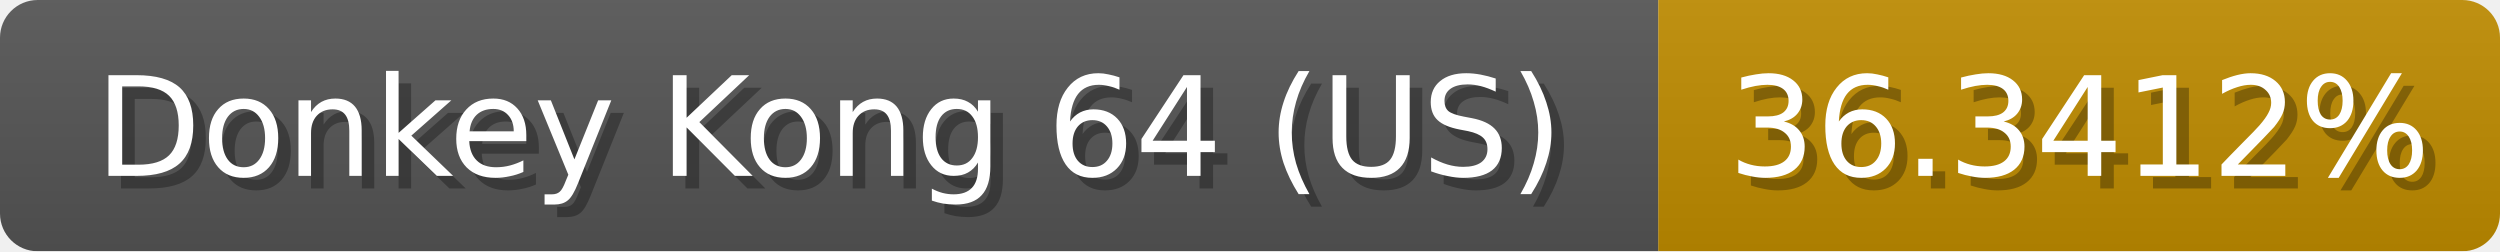
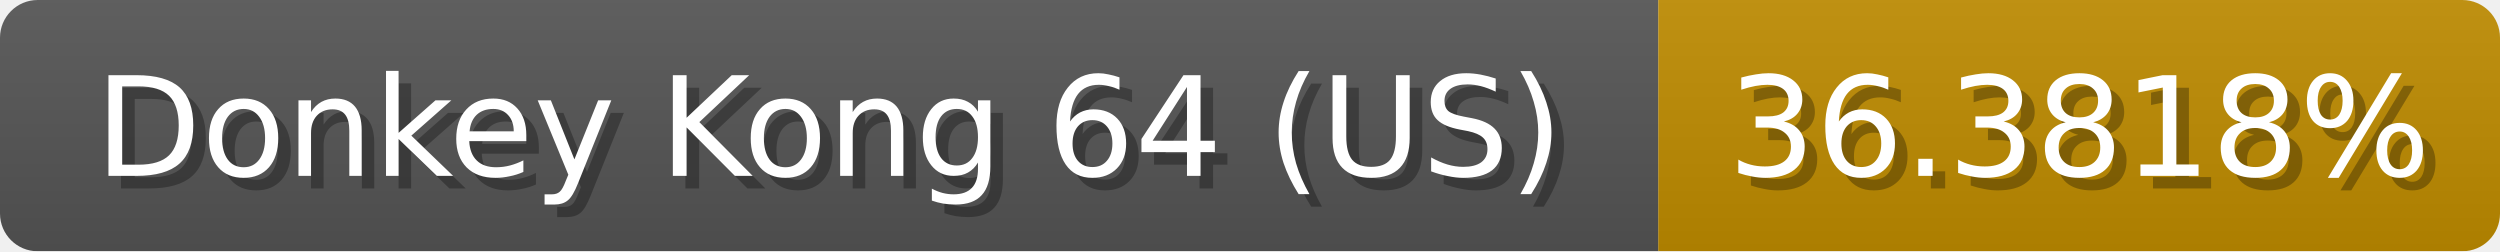
<svg xmlns="http://www.w3.org/2000/svg" width="199" height="20">
  <linearGradient id="b" x2="0" y2="100%">
    <stop offset="0" stop-color="#bbb" stop-opacity=".1" />
    <stop offset="1" stop-opacity=".1" />
  </linearGradient>
  <mask id="anybadge_1">
    <rect width="199" height="20" rx="3" fill="#fff" />
  </mask>
  <g mask="url(#anybadge_1)">
    <path fill="#555" d="M0 0h132v20H0z" />
    <path fill="#c08c00" d="M132 0h67v20H132z" />
    <path fill="url(#b)" d="M0 0h199v20H0z" />
  </g>
  <g fill="#fff" text-anchor="middle" font-family="DejaVu Sans,Verdana,Geneva,sans-serif" font-size="11">
    <text x="67.0" y="15" fill="#010101" fill-opacity=".3">Donkey Kong 64 (US)</text>
    <text x="66.0" y="14">Donkey Kong 64 (US)</text>
  </g>
  <g fill="#fff" text-anchor="middle" font-family="DejaVu Sans,Verdana,Geneva,sans-serif" font-size="11">
-     <text x="166.5" y="15" fill="#010101" fill-opacity=".3">36.3412%</text>
-     <text x="165.5" y="14">36.3412%</text>
+     <text x="166.5" y="15" fill="#010101" fill-opacity=".3">36.3818%</text>
+     <text x="165.5" y="14">36.3818%</text>
  </g>
</svg>
